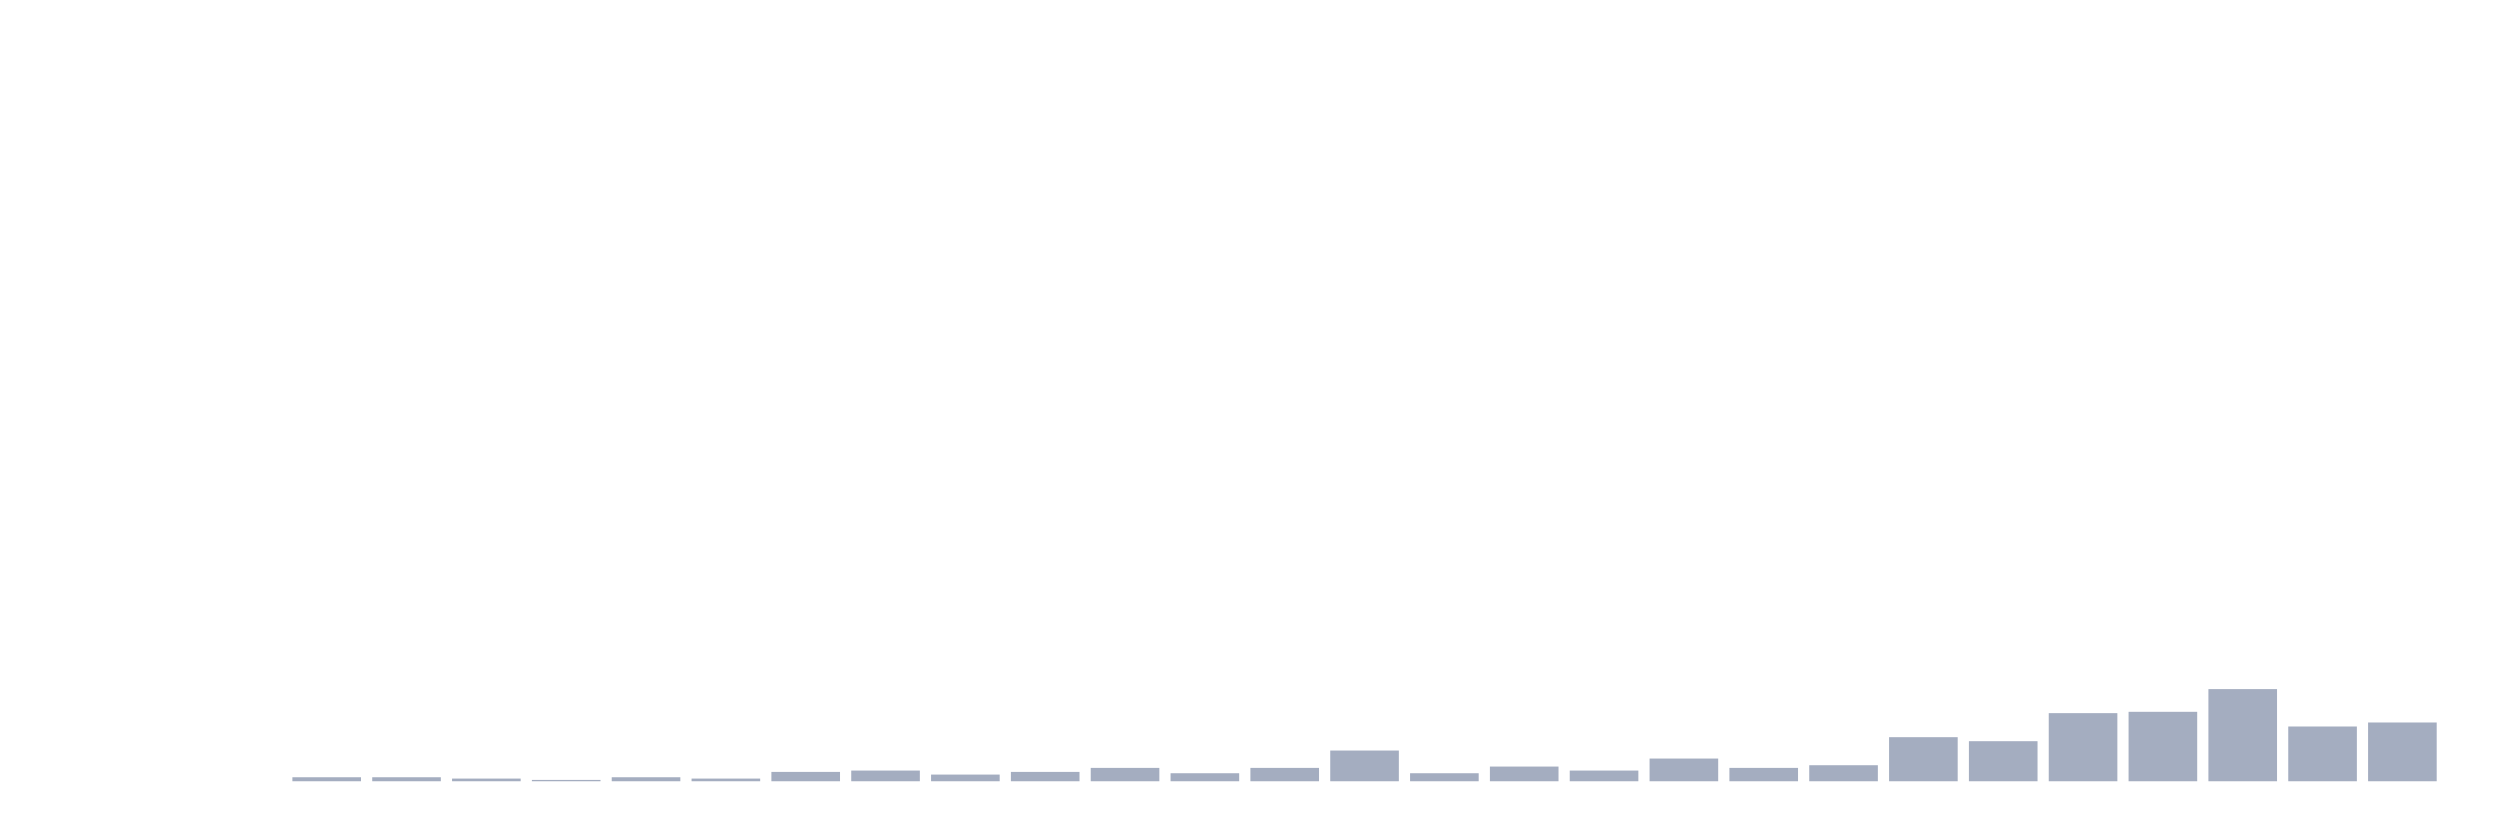
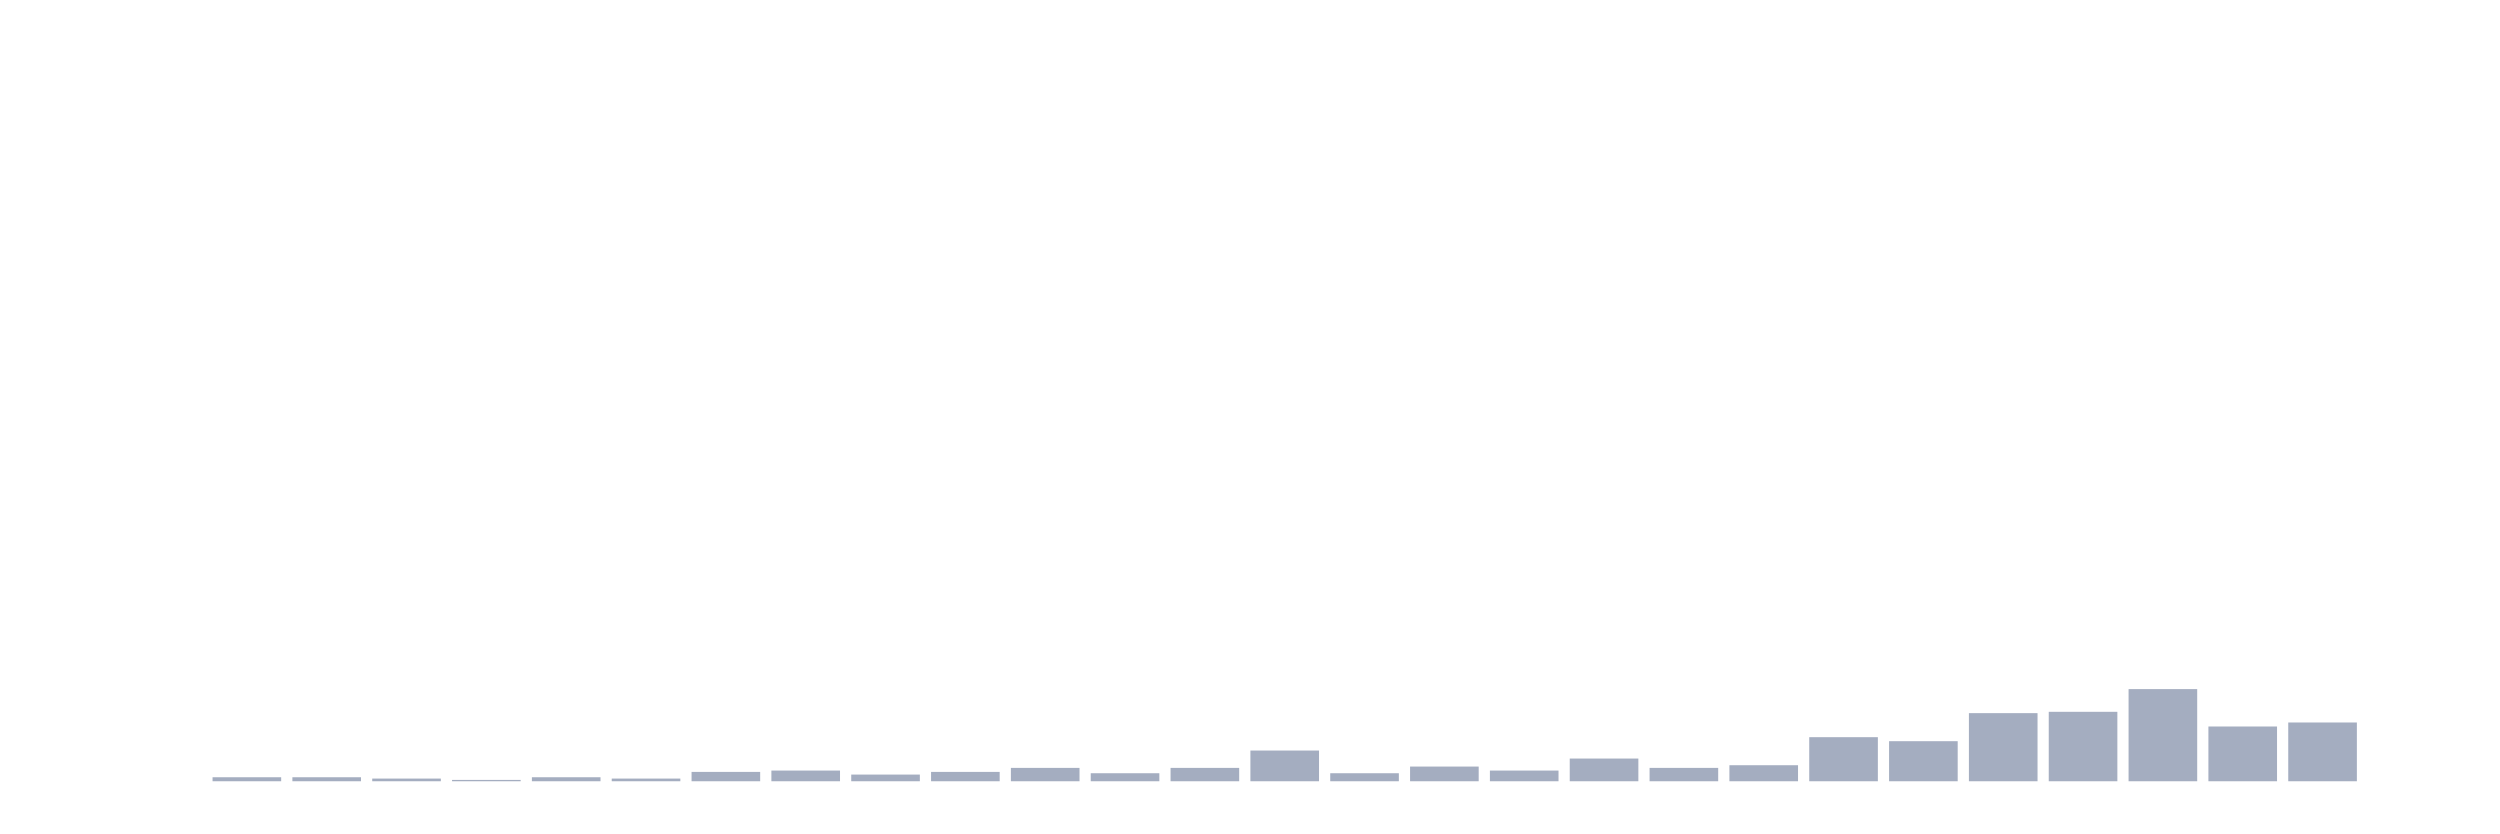
<svg xmlns="http://www.w3.org/2000/svg" viewBox="0 0 480 160">
  <g transform="translate(10,10)">
    <rect class="bar" x="0.153" width="13.175" y="140" height="0" fill="rgb(164,173,192)" />
    <rect class="bar" x="15.482" width="13.175" y="140" height="0" fill="rgb(164,173,192)" />
-     <rect class="bar" x="30.81" width="13.175" y="140" height="0" fill="rgb(164,173,192)" />
+     <rect class="bar" x="30.81" width="13.175" y="139.231" height="0.769" fill="rgb(164,173,192)" />
    <rect class="bar" x="46.138" width="13.175" y="139.231" height="0.769" fill="rgb(164,173,192)" />
-     <rect class="bar" x="61.466" width="13.175" y="139.231" height="0.769" fill="rgb(164,173,192)" />
-     <rect class="bar" x="76.794" width="13.175" y="139.487" height="0.513" fill="rgb(164,173,192)" />
-     <rect class="bar" x="92.123" width="13.175" y="139.744" height="0.256" fill="rgb(164,173,192)" />
-     <rect class="bar" x="107.451" width="13.175" y="139.231" height="0.769" fill="rgb(164,173,192)" />
-     <rect class="bar" x="122.779" width="13.175" y="139.487" height="0.513" fill="rgb(164,173,192)" />
-     <rect class="bar" x="138.107" width="13.175" y="138.205" height="1.795" fill="rgb(164,173,192)" />
-     <rect class="bar" x="153.436" width="13.175" y="137.949" height="2.051" fill="rgb(164,173,192)" />
-     <rect class="bar" x="168.764" width="13.175" y="138.718" height="1.282" fill="rgb(164,173,192)" />
-     <rect class="bar" x="184.092" width="13.175" y="138.205" height="1.795" fill="rgb(164,173,192)" />
-     <rect class="bar" x="199.42" width="13.175" y="137.436" height="2.564" fill="rgb(164,173,192)" />
-     <rect class="bar" x="214.748" width="13.175" y="138.462" height="1.538" fill="rgb(164,173,192)" />
-     <rect class="bar" x="230.077" width="13.175" y="137.436" height="2.564" fill="rgb(164,173,192)" />
-     <rect class="bar" x="245.405" width="13.175" y="134.103" height="5.897" fill="rgb(164,173,192)" />
-     <rect class="bar" x="260.733" width="13.175" y="138.462" height="1.538" fill="rgb(164,173,192)" />
-     <rect class="bar" x="276.061" width="13.175" y="137.179" height="2.821" fill="rgb(164,173,192)" />
-     <rect class="bar" x="291.39" width="13.175" y="137.949" height="2.051" fill="rgb(164,173,192)" />
-     <rect class="bar" x="306.718" width="13.175" y="135.641" height="4.359" fill="rgb(164,173,192)" />
-     <rect class="bar" x="322.046" width="13.175" y="137.436" height="2.564" fill="rgb(164,173,192)" />
-     <rect class="bar" x="337.374" width="13.175" y="136.923" height="3.077" fill="rgb(164,173,192)" />
-     <rect class="bar" x="352.702" width="13.175" y="131.538" height="8.462" fill="rgb(164,173,192)" />
-     <rect class="bar" x="368.031" width="13.175" y="132.308" height="7.692" fill="rgb(164,173,192)" />
-     <rect class="bar" x="383.359" width="13.175" y="126.923" height="13.077" fill="rgb(164,173,192)" />
-     <rect class="bar" x="398.687" width="13.175" y="126.667" height="13.333" fill="rgb(164,173,192)" />
-     <rect class="bar" x="414.015" width="13.175" y="122.308" height="17.692" fill="rgb(164,173,192)" />
-     <rect class="bar" x="429.344" width="13.175" y="129.487" height="10.513" fill="rgb(164,173,192)" />
-     <rect class="bar" x="444.672" width="13.175" y="128.718" height="11.282" fill="rgb(164,173,192)" />
+     <rect class="bar" x="61.466" width="13.175" y="139.487" height="0.513" fill="rgb(164,173,192)" />
+     <rect class="bar" x="76.794" width="13.175" y="139.744" height="0.256" fill="rgb(164,173,192)" />
+     <rect class="bar" x="92.123" width="13.175" y="139.231" height="0.769" fill="rgb(164,173,192)" />
+     <rect class="bar" x="107.451" width="13.175" y="139.487" height="0.513" fill="rgb(164,173,192)" />
+     <rect class="bar" x="122.779" width="13.175" y="138.205" height="1.795" fill="rgb(164,173,192)" />
+     <rect class="bar" x="138.107" width="13.175" y="137.949" height="2.051" fill="rgb(164,173,192)" />
+     <rect class="bar" x="153.436" width="13.175" y="138.718" height="1.282" fill="rgb(164,173,192)" />
+     <rect class="bar" x="168.764" width="13.175" y="138.205" height="1.795" fill="rgb(164,173,192)" />
+     <rect class="bar" x="184.092" width="13.175" y="137.436" height="2.564" fill="rgb(164,173,192)" />
+     <rect class="bar" x="199.42" width="13.175" y="138.462" height="1.538" fill="rgb(164,173,192)" />
+     <rect class="bar" x="214.748" width="13.175" y="137.436" height="2.564" fill="rgb(164,173,192)" />
+     <rect class="bar" x="230.077" width="13.175" y="134.103" height="5.897" fill="rgb(164,173,192)" />
+     <rect class="bar" x="245.405" width="13.175" y="138.462" height="1.538" fill="rgb(164,173,192)" />
+     <rect class="bar" x="260.733" width="13.175" y="137.179" height="2.821" fill="rgb(164,173,192)" />
+     <rect class="bar" x="276.061" width="13.175" y="137.949" height="2.051" fill="rgb(164,173,192)" />
+     <rect class="bar" x="291.39" width="13.175" y="135.641" height="4.359" fill="rgb(164,173,192)" />
+     <rect class="bar" x="306.718" width="13.175" y="137.436" height="2.564" fill="rgb(164,173,192)" />
+     <rect class="bar" x="322.046" width="13.175" y="136.923" height="3.077" fill="rgb(164,173,192)" />
+     <rect class="bar" x="337.374" width="13.175" y="131.538" height="8.462" fill="rgb(164,173,192)" />
+     <rect class="bar" x="352.702" width="13.175" y="132.308" height="7.692" fill="rgb(164,173,192)" />
+     <rect class="bar" x="368.031" width="13.175" y="126.923" height="13.077" fill="rgb(164,173,192)" />
+     <rect class="bar" x="383.359" width="13.175" y="126.667" height="13.333" fill="rgb(164,173,192)" />
+     <rect class="bar" x="398.687" width="13.175" y="122.308" height="17.692" fill="rgb(164,173,192)" />
+     <rect class="bar" x="414.015" width="13.175" y="129.487" height="10.513" fill="rgb(164,173,192)" />
+     <rect class="bar" x="429.344" width="13.175" y="128.718" height="11.282" fill="rgb(164,173,192)" />
+     <rect class="bar" x="444.672" width="13.175" y="140" height="0" fill="rgb(164,173,192)" />
  </g>
</svg>
